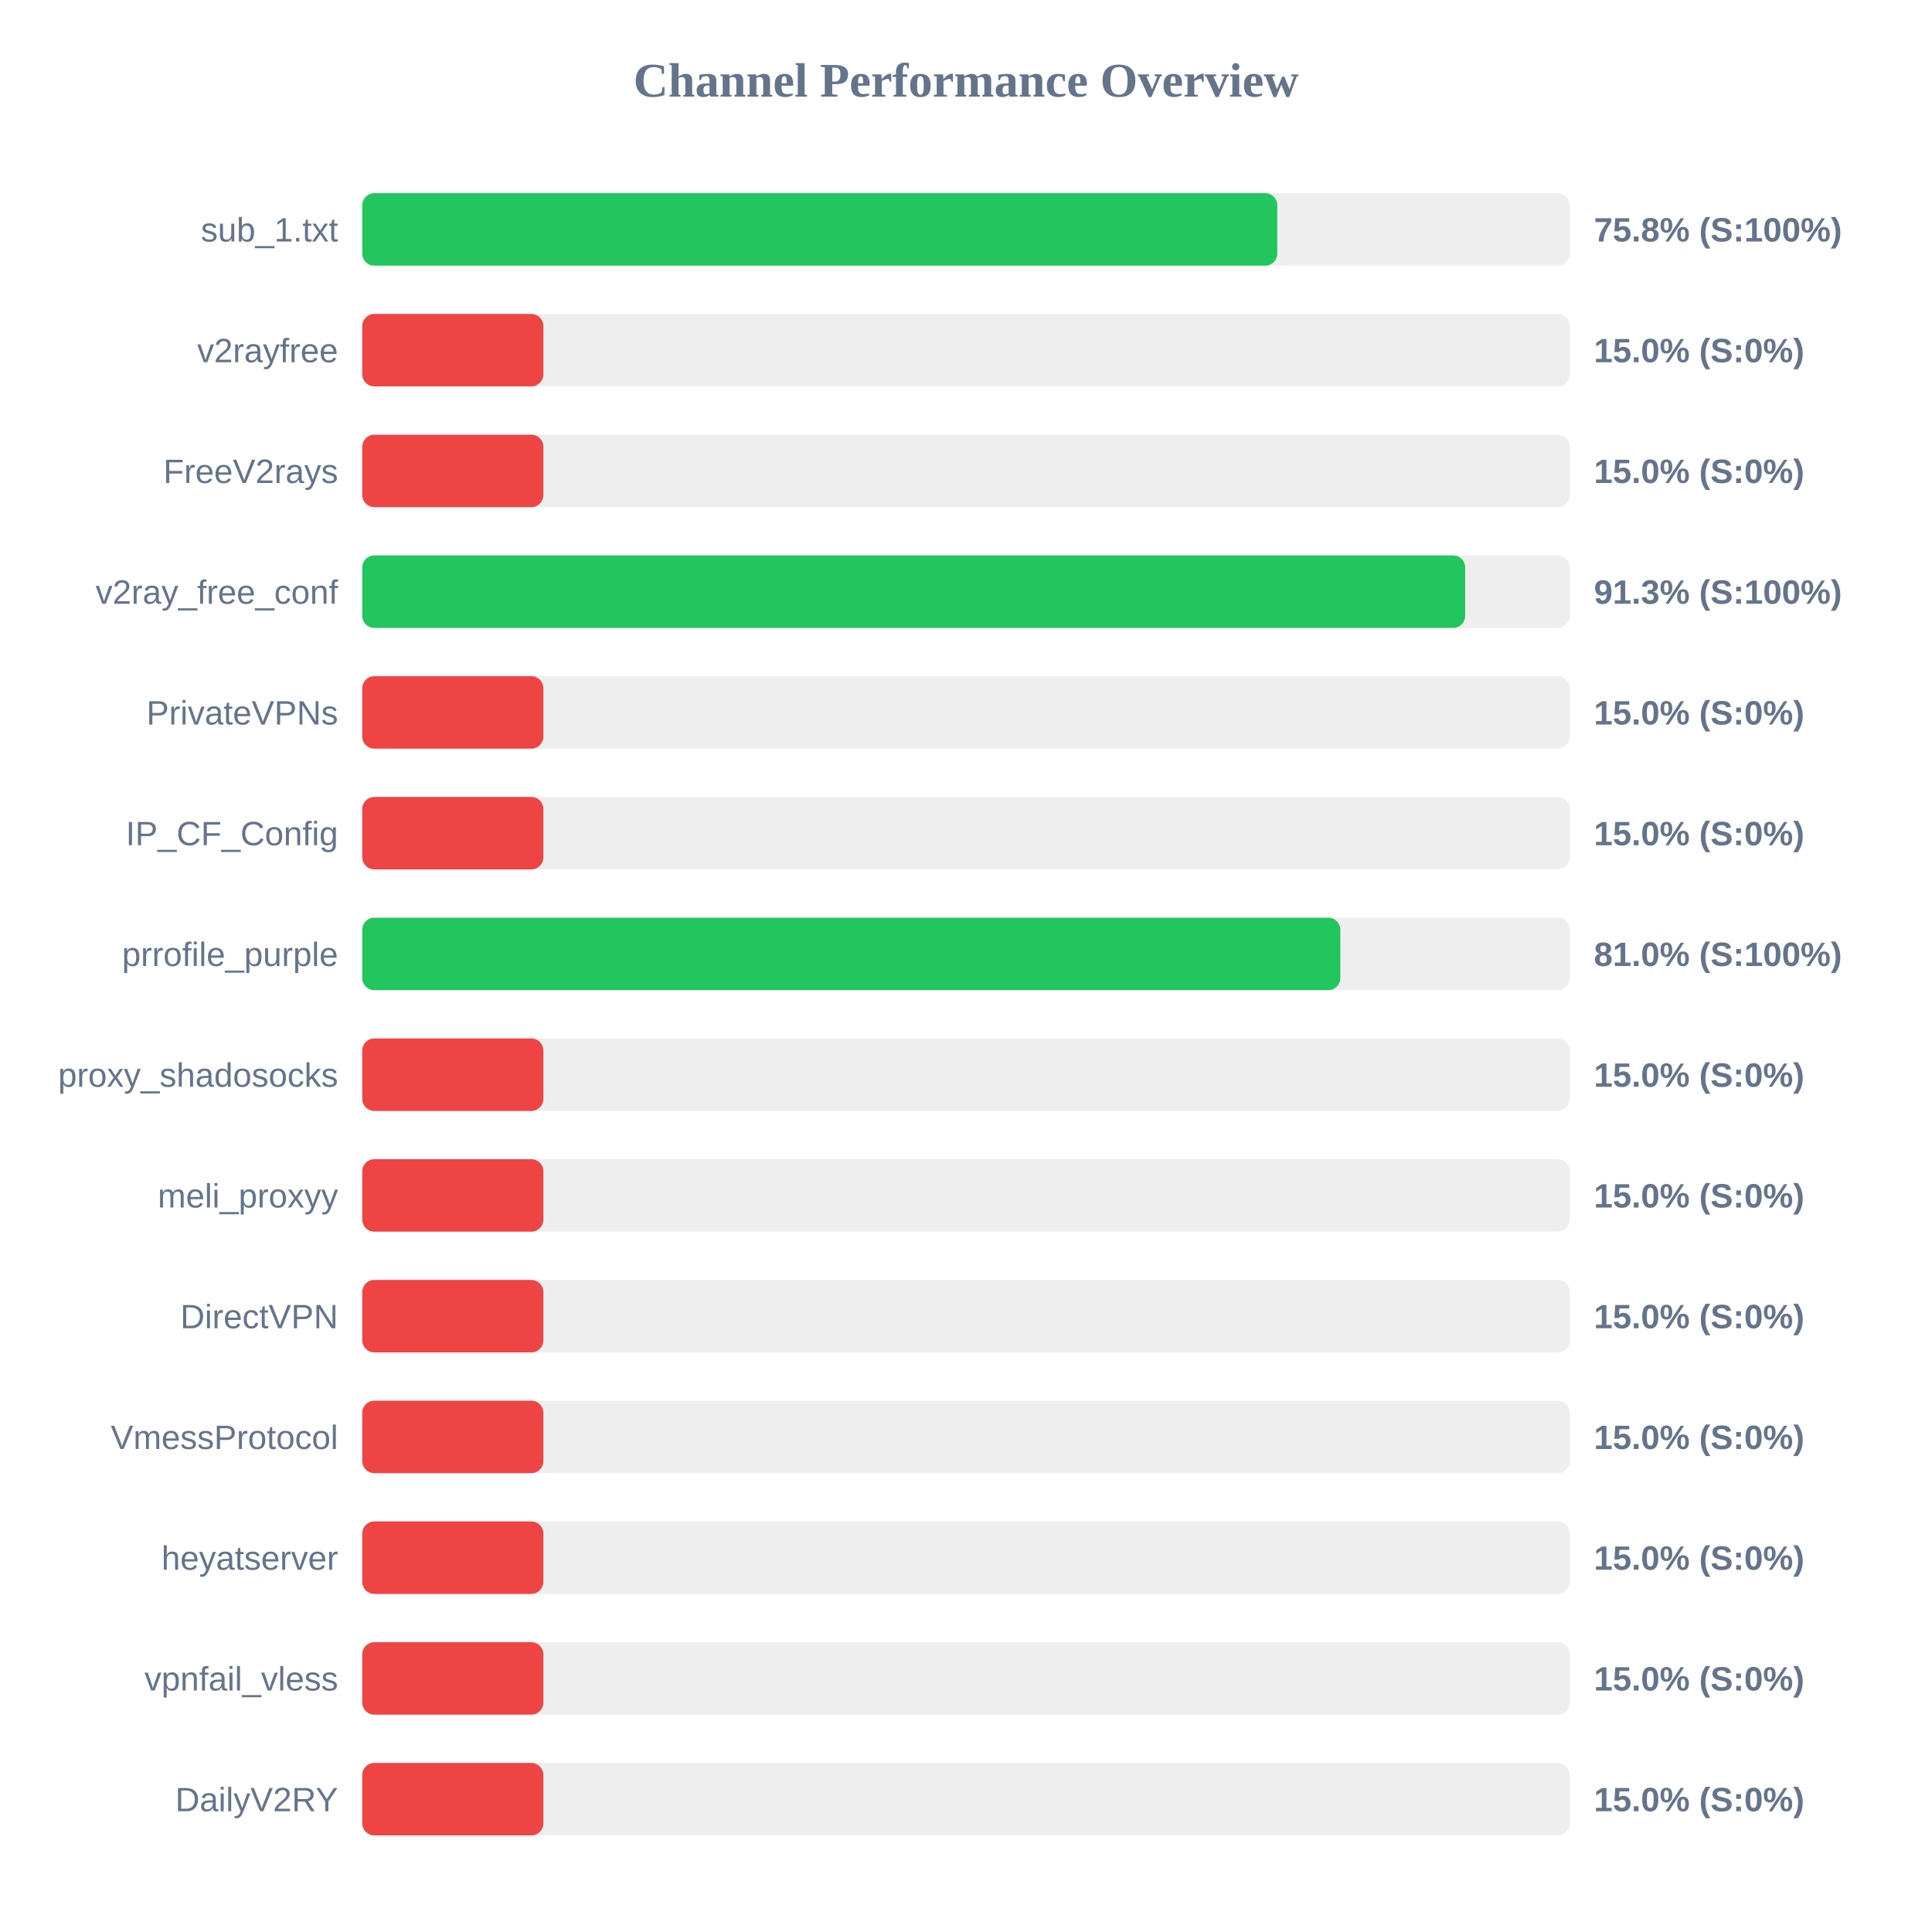
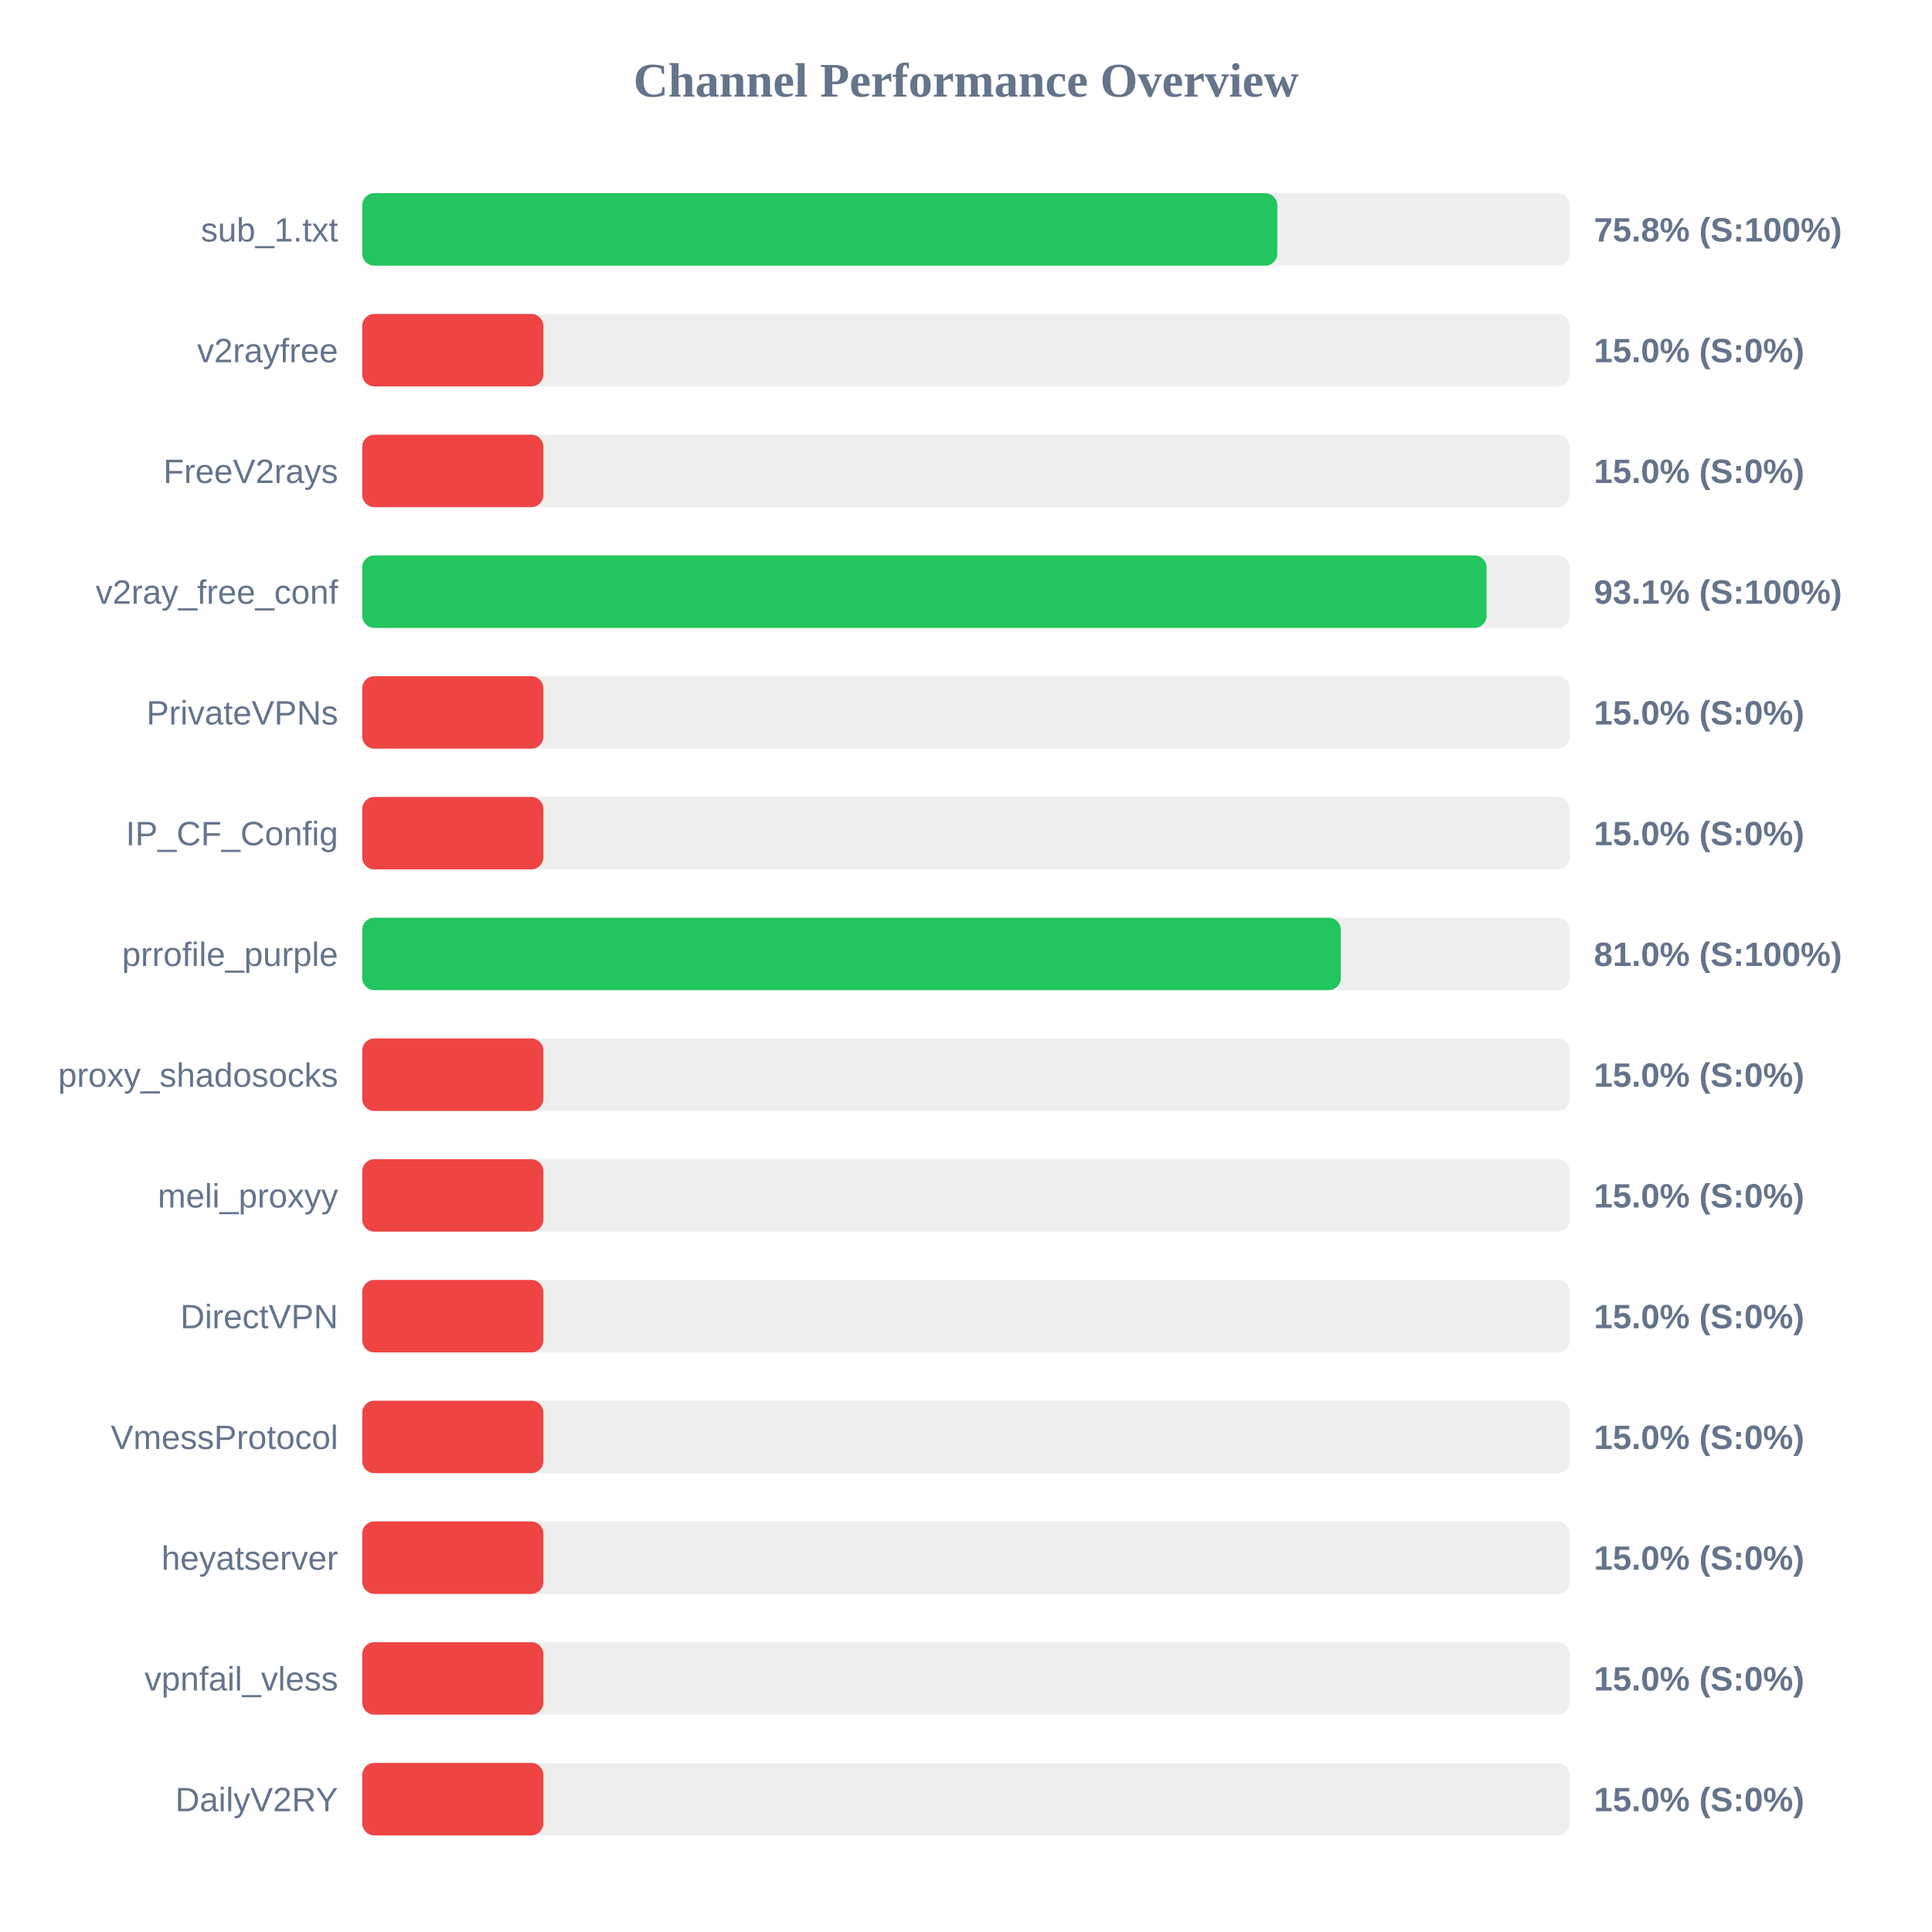
<svg xmlns="http://www.w3.org/2000/svg" width="800" height="800" version="1.1">
  <style>
        .row { font: 14px Arial; fill: #64748b; }
        .score { font: bold 14px Arial; fill: #64748b; }
    </style>
  <text x="400" y="40" text-anchor="middle" font-size="20px" font-weight="bold" fill="#64748b">Channel Performance Overview</text>
  <rect x="150" y="80" width="500" height="30" fill="#eee" rx="5" />
  <rect x="150" y="80" width="378.9" height="30" fill="#22c55e" rx="5" />
  <text x="140" y="100" text-anchor="end" class="row">sub_1.txt</text>
  <text x="660" y="100" text-anchor="start" class="score">75.8% (S:100%)</text>
  <rect x="150" y="130" width="500" height="30" fill="#eee" rx="5" />
  <rect x="150" y="130" width="75.0" height="30" fill="#ef4444" rx="5" />
  <text x="140" y="150" text-anchor="end" class="row">v2rayfree</text>
  <text x="660" y="150" text-anchor="start" class="score">15.0% (S:0%)</text>
  <rect x="150" y="180" width="500" height="30" fill="#eee" rx="5" />
  <rect x="150" y="180" width="75.0" height="30" fill="#ef4444" rx="5" />
  <text x="140" y="200" text-anchor="end" class="row">FreeV2rays</text>
  <text x="660" y="200" text-anchor="start" class="score">15.0% (S:0%)</text>
  <rect x="150" y="230" width="500" height="30" fill="#eee" rx="5" />
-   <rect x="150" y="230" width="456.7" height="30" fill="#22c55e" rx="5" />
+   <rect x="150" y="230" width="465.55" height="30" fill="#22c55e" rx="5" />
  <text x="140" y="250" text-anchor="end" class="row">v2ray_free_conf</text>
-   <text x="660" y="250" text-anchor="start" class="score">91.3% (S:100%)</text>
+   <text x="660" y="250" text-anchor="start" class="score">93.1% (S:100%)</text>
  <rect x="150" y="280" width="500" height="30" fill="#eee" rx="5" />
  <rect x="150" y="280" width="75.0" height="30" fill="#ef4444" rx="5" />
  <text x="140" y="300" text-anchor="end" class="row">PrivateVPNs</text>
  <text x="660" y="300" text-anchor="start" class="score">15.0% (S:0%)</text>
  <rect x="150" y="330" width="500" height="30" fill="#eee" rx="5" />
  <rect x="150" y="330" width="75.0" height="30" fill="#ef4444" rx="5" />
  <text x="140" y="350" text-anchor="end" class="row">IP_CF_Config</text>
  <text x="660" y="350" text-anchor="start" class="score">15.0% (S:0%)</text>
  <rect x="150" y="380" width="500" height="30" fill="#eee" rx="5" />
-   <rect x="150" y="380" width="405.0" height="30" fill="#22c55e" rx="5" />
+   <rect x="150" y="380" width="405.2" height="30" fill="#22c55e" rx="5" />
  <text x="140" y="400" text-anchor="end" class="row">prrofile_purple</text>
  <text x="660" y="400" text-anchor="start" class="score">81.0% (S:100%)</text>
  <rect x="150" y="430" width="500" height="30" fill="#eee" rx="5" />
  <rect x="150" y="430" width="75.0" height="30" fill="#ef4444" rx="5" />
  <text x="140" y="450" text-anchor="end" class="row">proxy_shadosocks</text>
  <text x="660" y="450" text-anchor="start" class="score">15.0% (S:0%)</text>
  <rect x="150" y="480" width="500" height="30" fill="#eee" rx="5" />
  <rect x="150" y="480" width="75.0" height="30" fill="#ef4444" rx="5" />
  <text x="140" y="500" text-anchor="end" class="row">meli_proxyy</text>
  <text x="660" y="500" text-anchor="start" class="score">15.0% (S:0%)</text>
  <rect x="150" y="530" width="500" height="30" fill="#eee" rx="5" />
  <rect x="150" y="530" width="75.0" height="30" fill="#ef4444" rx="5" />
  <text x="140" y="550" text-anchor="end" class="row">DirectVPN</text>
  <text x="660" y="550" text-anchor="start" class="score">15.0% (S:0%)</text>
  <rect x="150" y="580" width="500" height="30" fill="#eee" rx="5" />
  <rect x="150" y="580" width="75.0" height="30" fill="#ef4444" rx="5" />
  <text x="140" y="600" text-anchor="end" class="row">VmessProtocol</text>
  <text x="660" y="600" text-anchor="start" class="score">15.0% (S:0%)</text>
  <rect x="150" y="630" width="500" height="30" fill="#eee" rx="5" />
  <rect x="150" y="630" width="75.0" height="30" fill="#ef4444" rx="5" />
  <text x="140" y="650" text-anchor="end" class="row">heyatserver</text>
  <text x="660" y="650" text-anchor="start" class="score">15.0% (S:0%)</text>
  <rect x="150" y="680" width="500" height="30" fill="#eee" rx="5" />
  <rect x="150" y="680" width="75.0" height="30" fill="#ef4444" rx="5" />
  <text x="140" y="700" text-anchor="end" class="row">vpnfail_vless</text>
  <text x="660" y="700" text-anchor="start" class="score">15.0% (S:0%)</text>
  <rect x="150" y="730" width="500" height="30" fill="#eee" rx="5" />
  <rect x="150" y="730" width="75.0" height="30" fill="#ef4444" rx="5" />
  <text x="140" y="750" text-anchor="end" class="row">DailyV2RY</text>
  <text x="660" y="750" text-anchor="start" class="score">15.0% (S:0%)</text>
</svg>
